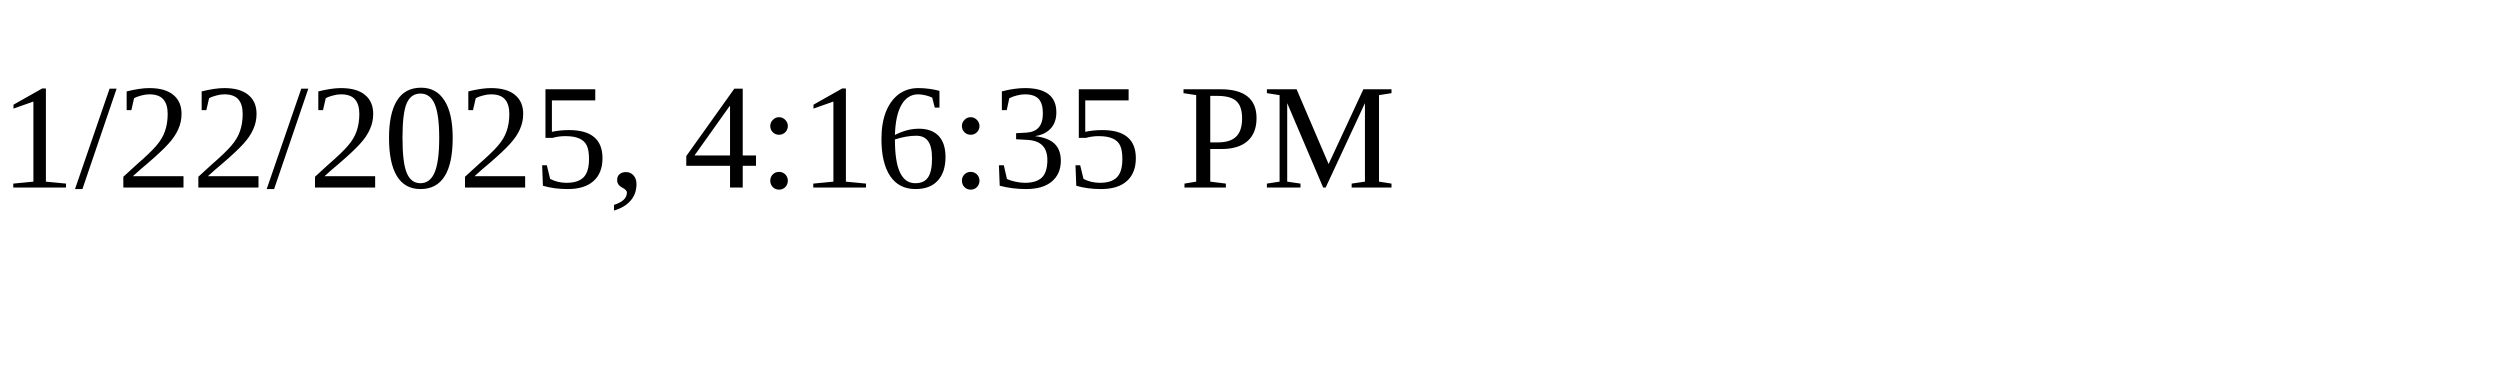
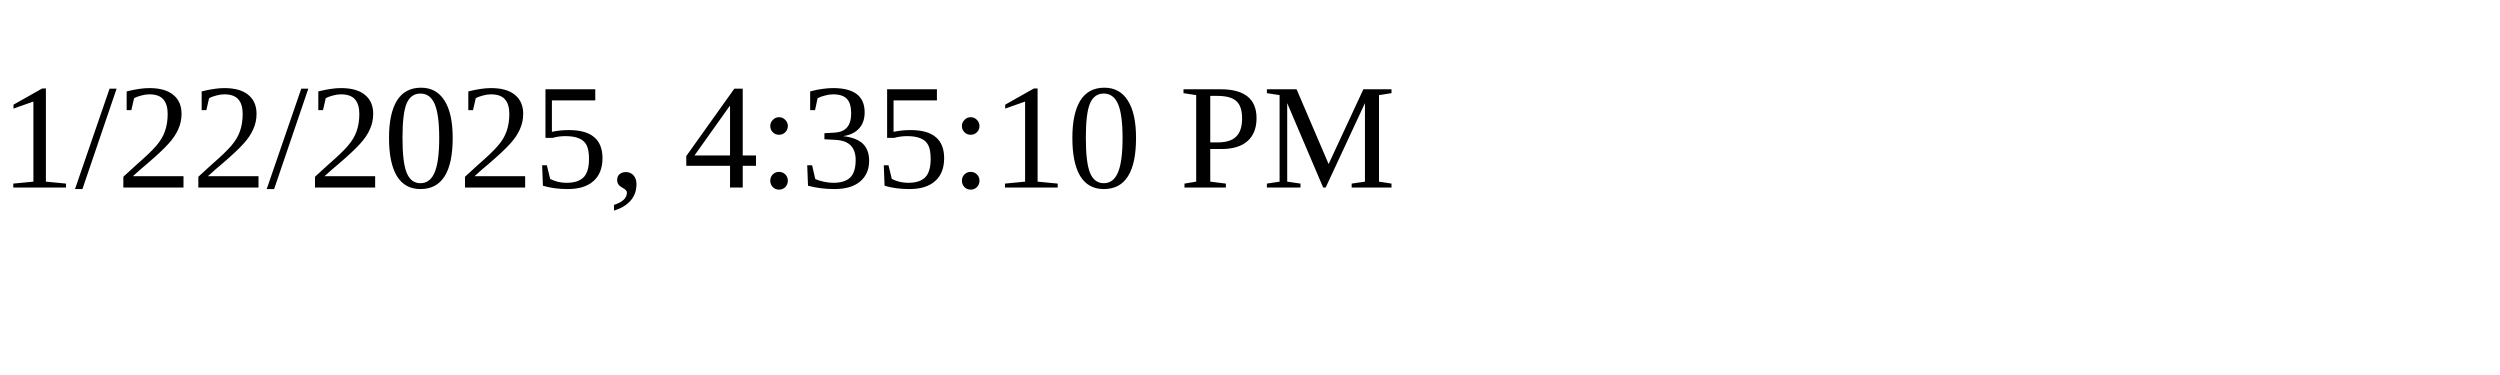
<svg xmlns="http://www.w3.org/2000/svg" height="30" width="200">
-   <text x="0" y="15">1/22/2025, 4:16:35 PM</text>
+   <text x="0" y="15">1/22/2025, 4:35:10 PM</text>
</svg>
